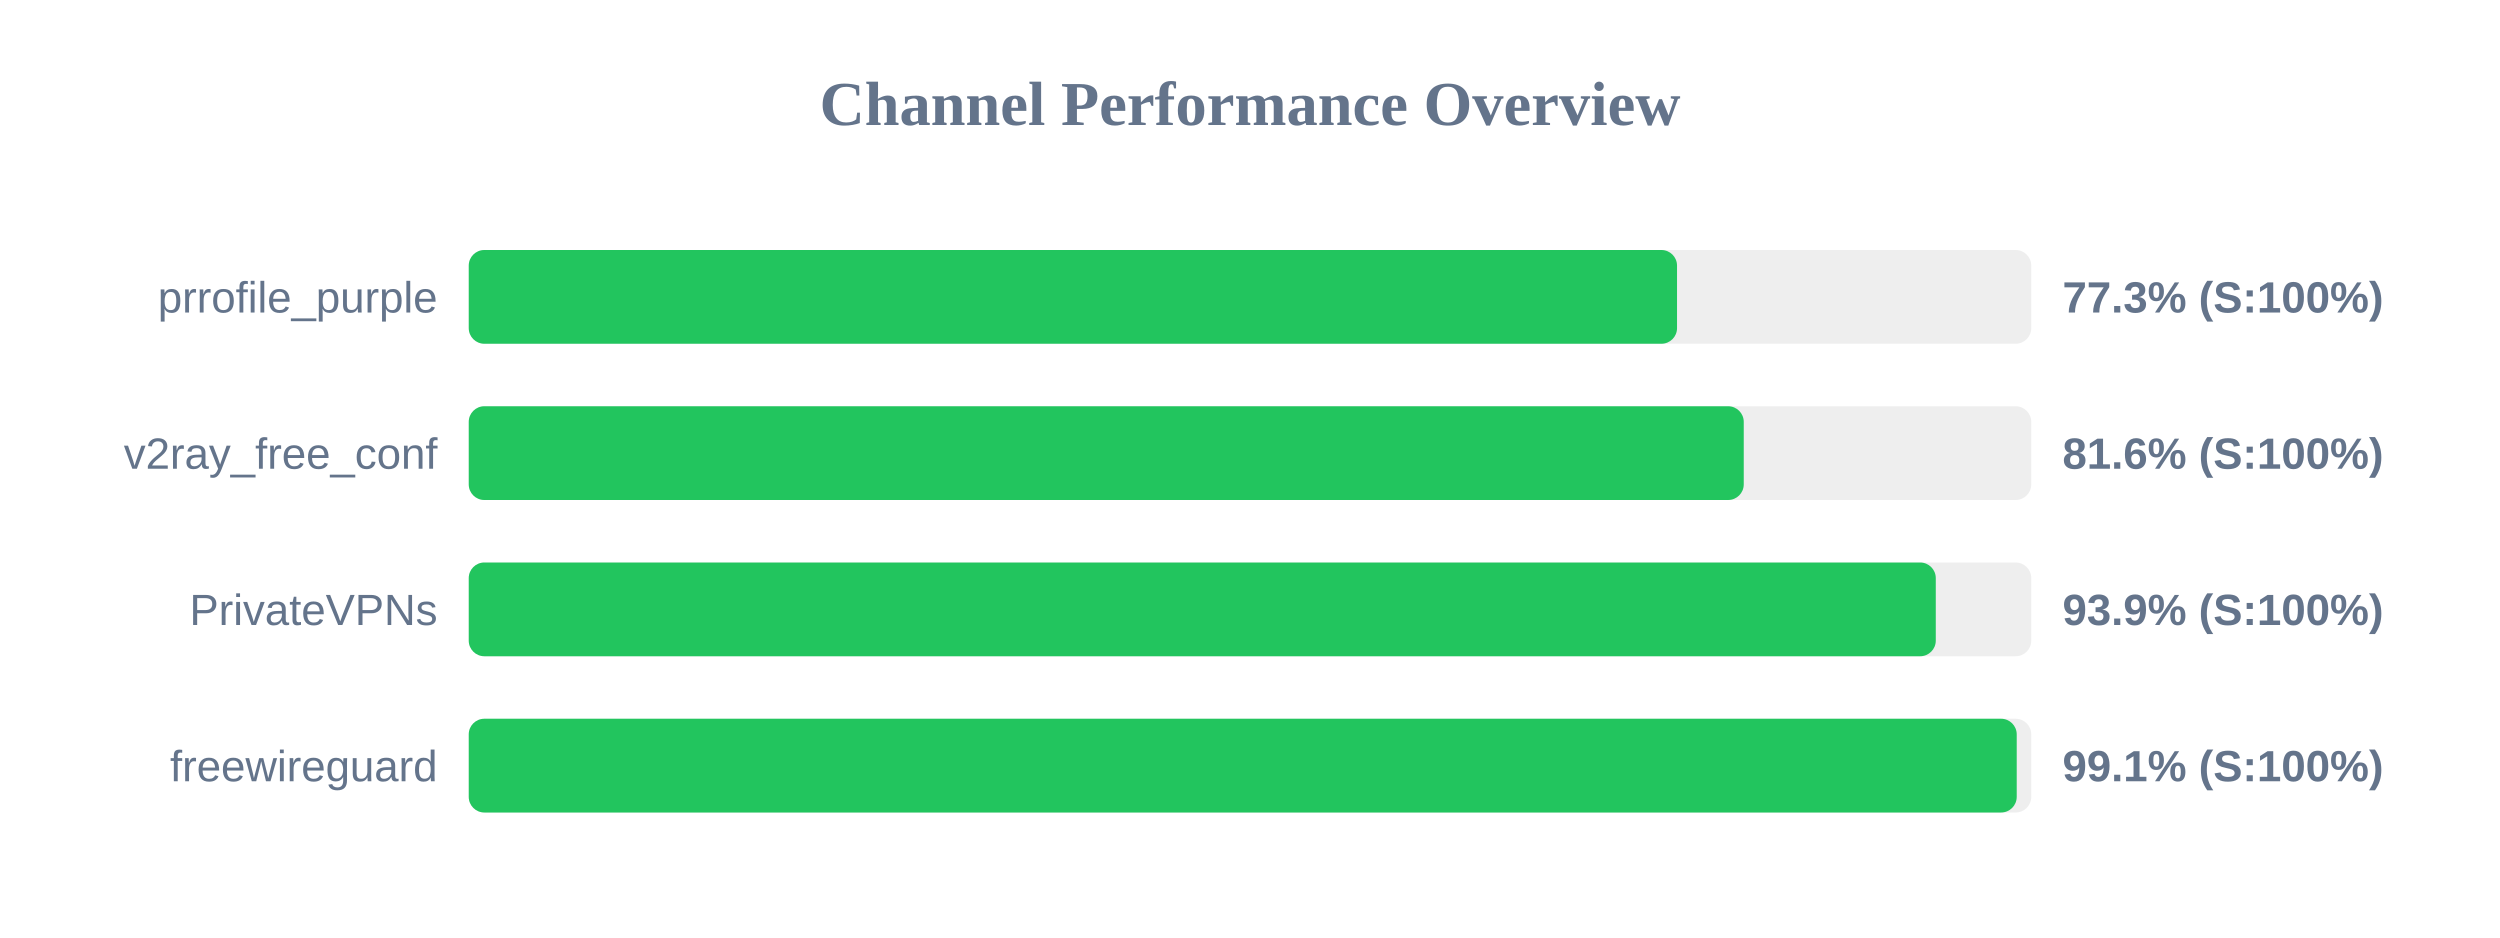
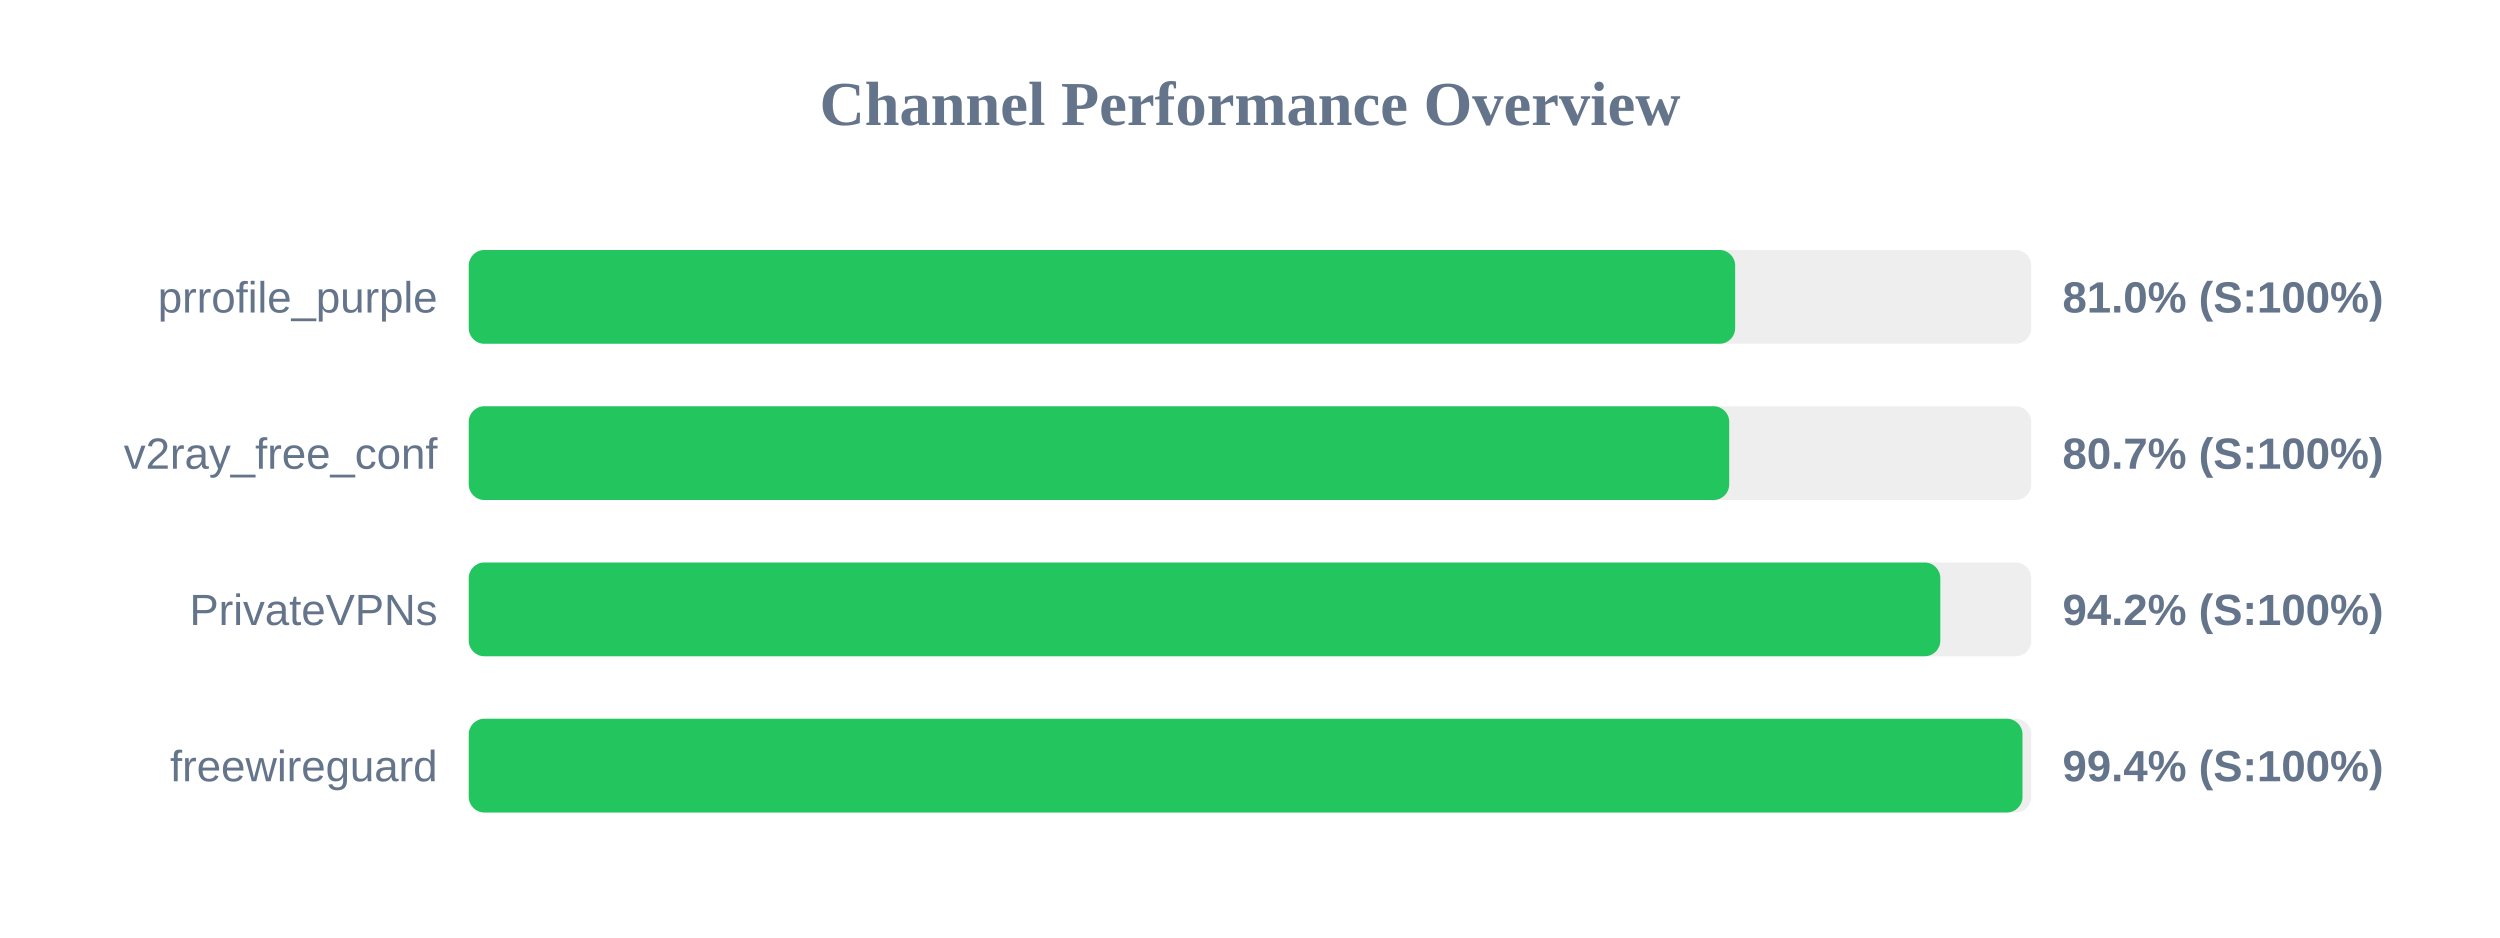
<svg xmlns="http://www.w3.org/2000/svg" width="800" height="300" version="1.1">
  <style>
        .row { font: 14px Arial; fill: #64748b; }
        .score { font: bold 14px Arial; fill: #64748b; }
    </style>
  <text x="400" y="40" text-anchor="middle" font-size="20px" font-weight="bold" fill="#64748b">Channel Performance Overview</text>
  <rect x="150" y="80" width="500" height="30" fill="#eee" rx="5" />
-   <rect x="150" y="80" width="386.65" height="30" fill="#22c55e" rx="5" />
+   <rect x="150" y="80" width="405.25" height="30" fill="#22c55e" rx="5" />
  <text x="140" y="100" text-anchor="end" class="row">prrofile_purple</text>
-   <text x="660" y="100" text-anchor="start" class="score">77.3% (S:100%)</text>
+   <text x="660" y="100" text-anchor="start" class="score">81.0% (S:100%)</text>
  <rect x="150" y="130" width="500" height="30" fill="#eee" rx="5" />
-   <rect x="150" y="130" width="408.0" height="30" fill="#22c55e" rx="5" />
+   <rect x="150" y="130" width="403.35" height="30" fill="#22c55e" rx="5" />
  <text x="140" y="150" text-anchor="end" class="row">v2ray_free_conf</text>
-   <text x="660" y="150" text-anchor="start" class="score">81.6% (S:100%)</text>
+   <text x="660" y="150" text-anchor="start" class="score">80.7% (S:100%)</text>
  <rect x="150" y="180" width="500" height="30" fill="#eee" rx="5" />
-   <rect x="150" y="180" width="469.45" height="30" fill="#22c55e" rx="5" />
+   <rect x="150" y="180" width="470.9" height="30" fill="#22c55e" rx="5" />
  <text x="140" y="200" text-anchor="end" class="row">PrivateVPNs</text>
-   <text x="660" y="200" text-anchor="start" class="score">93.9% (S:100%)</text>
+   <text x="660" y="200" text-anchor="start" class="score">94.2% (S:100%)</text>
  <rect x="150" y="230" width="500" height="30" fill="#eee" rx="5" />
-   <rect x="150" y="230" width="495.35" height="30" fill="#22c55e" rx="5" />
+   <rect x="150" y="230" width="497.2" height="30" fill="#22c55e" rx="5" />
  <text x="140" y="250" text-anchor="end" class="row">freewireguard</text>
-   <text x="660" y="250" text-anchor="start" class="score">99.1% (S:100%)</text>
+   <text x="660" y="250" text-anchor="start" class="score">99.4% (S:100%)</text>
</svg>
